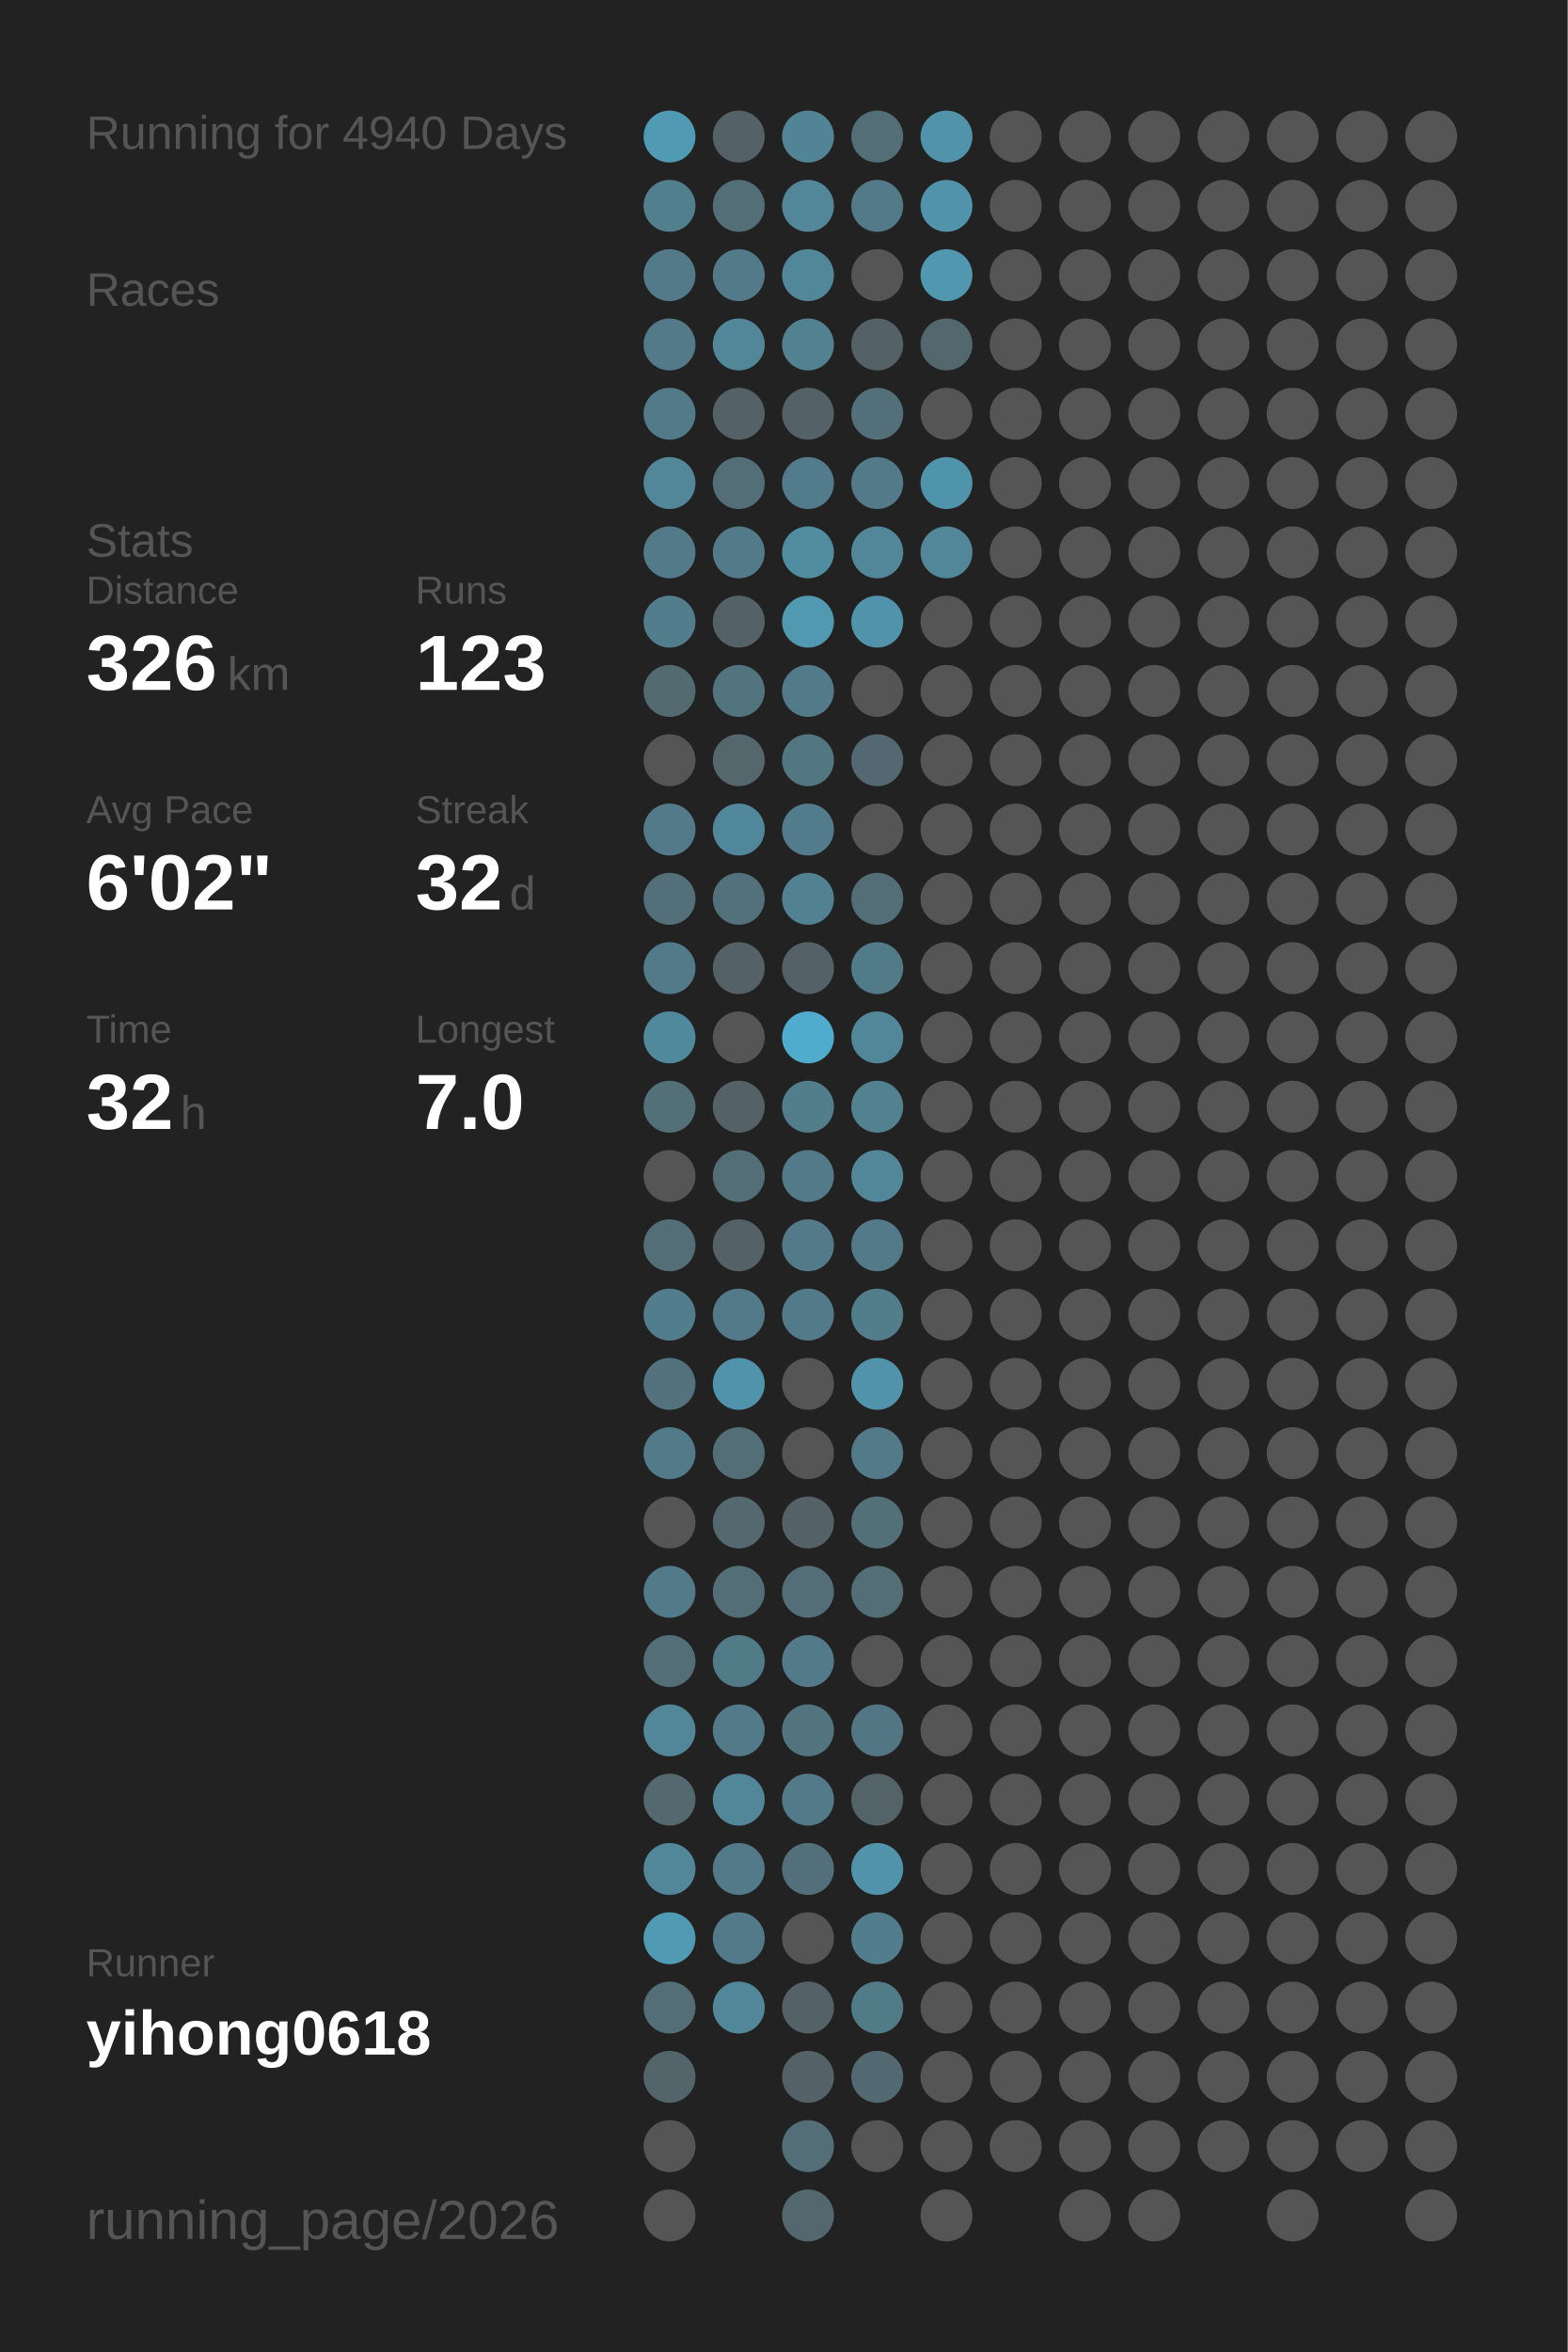
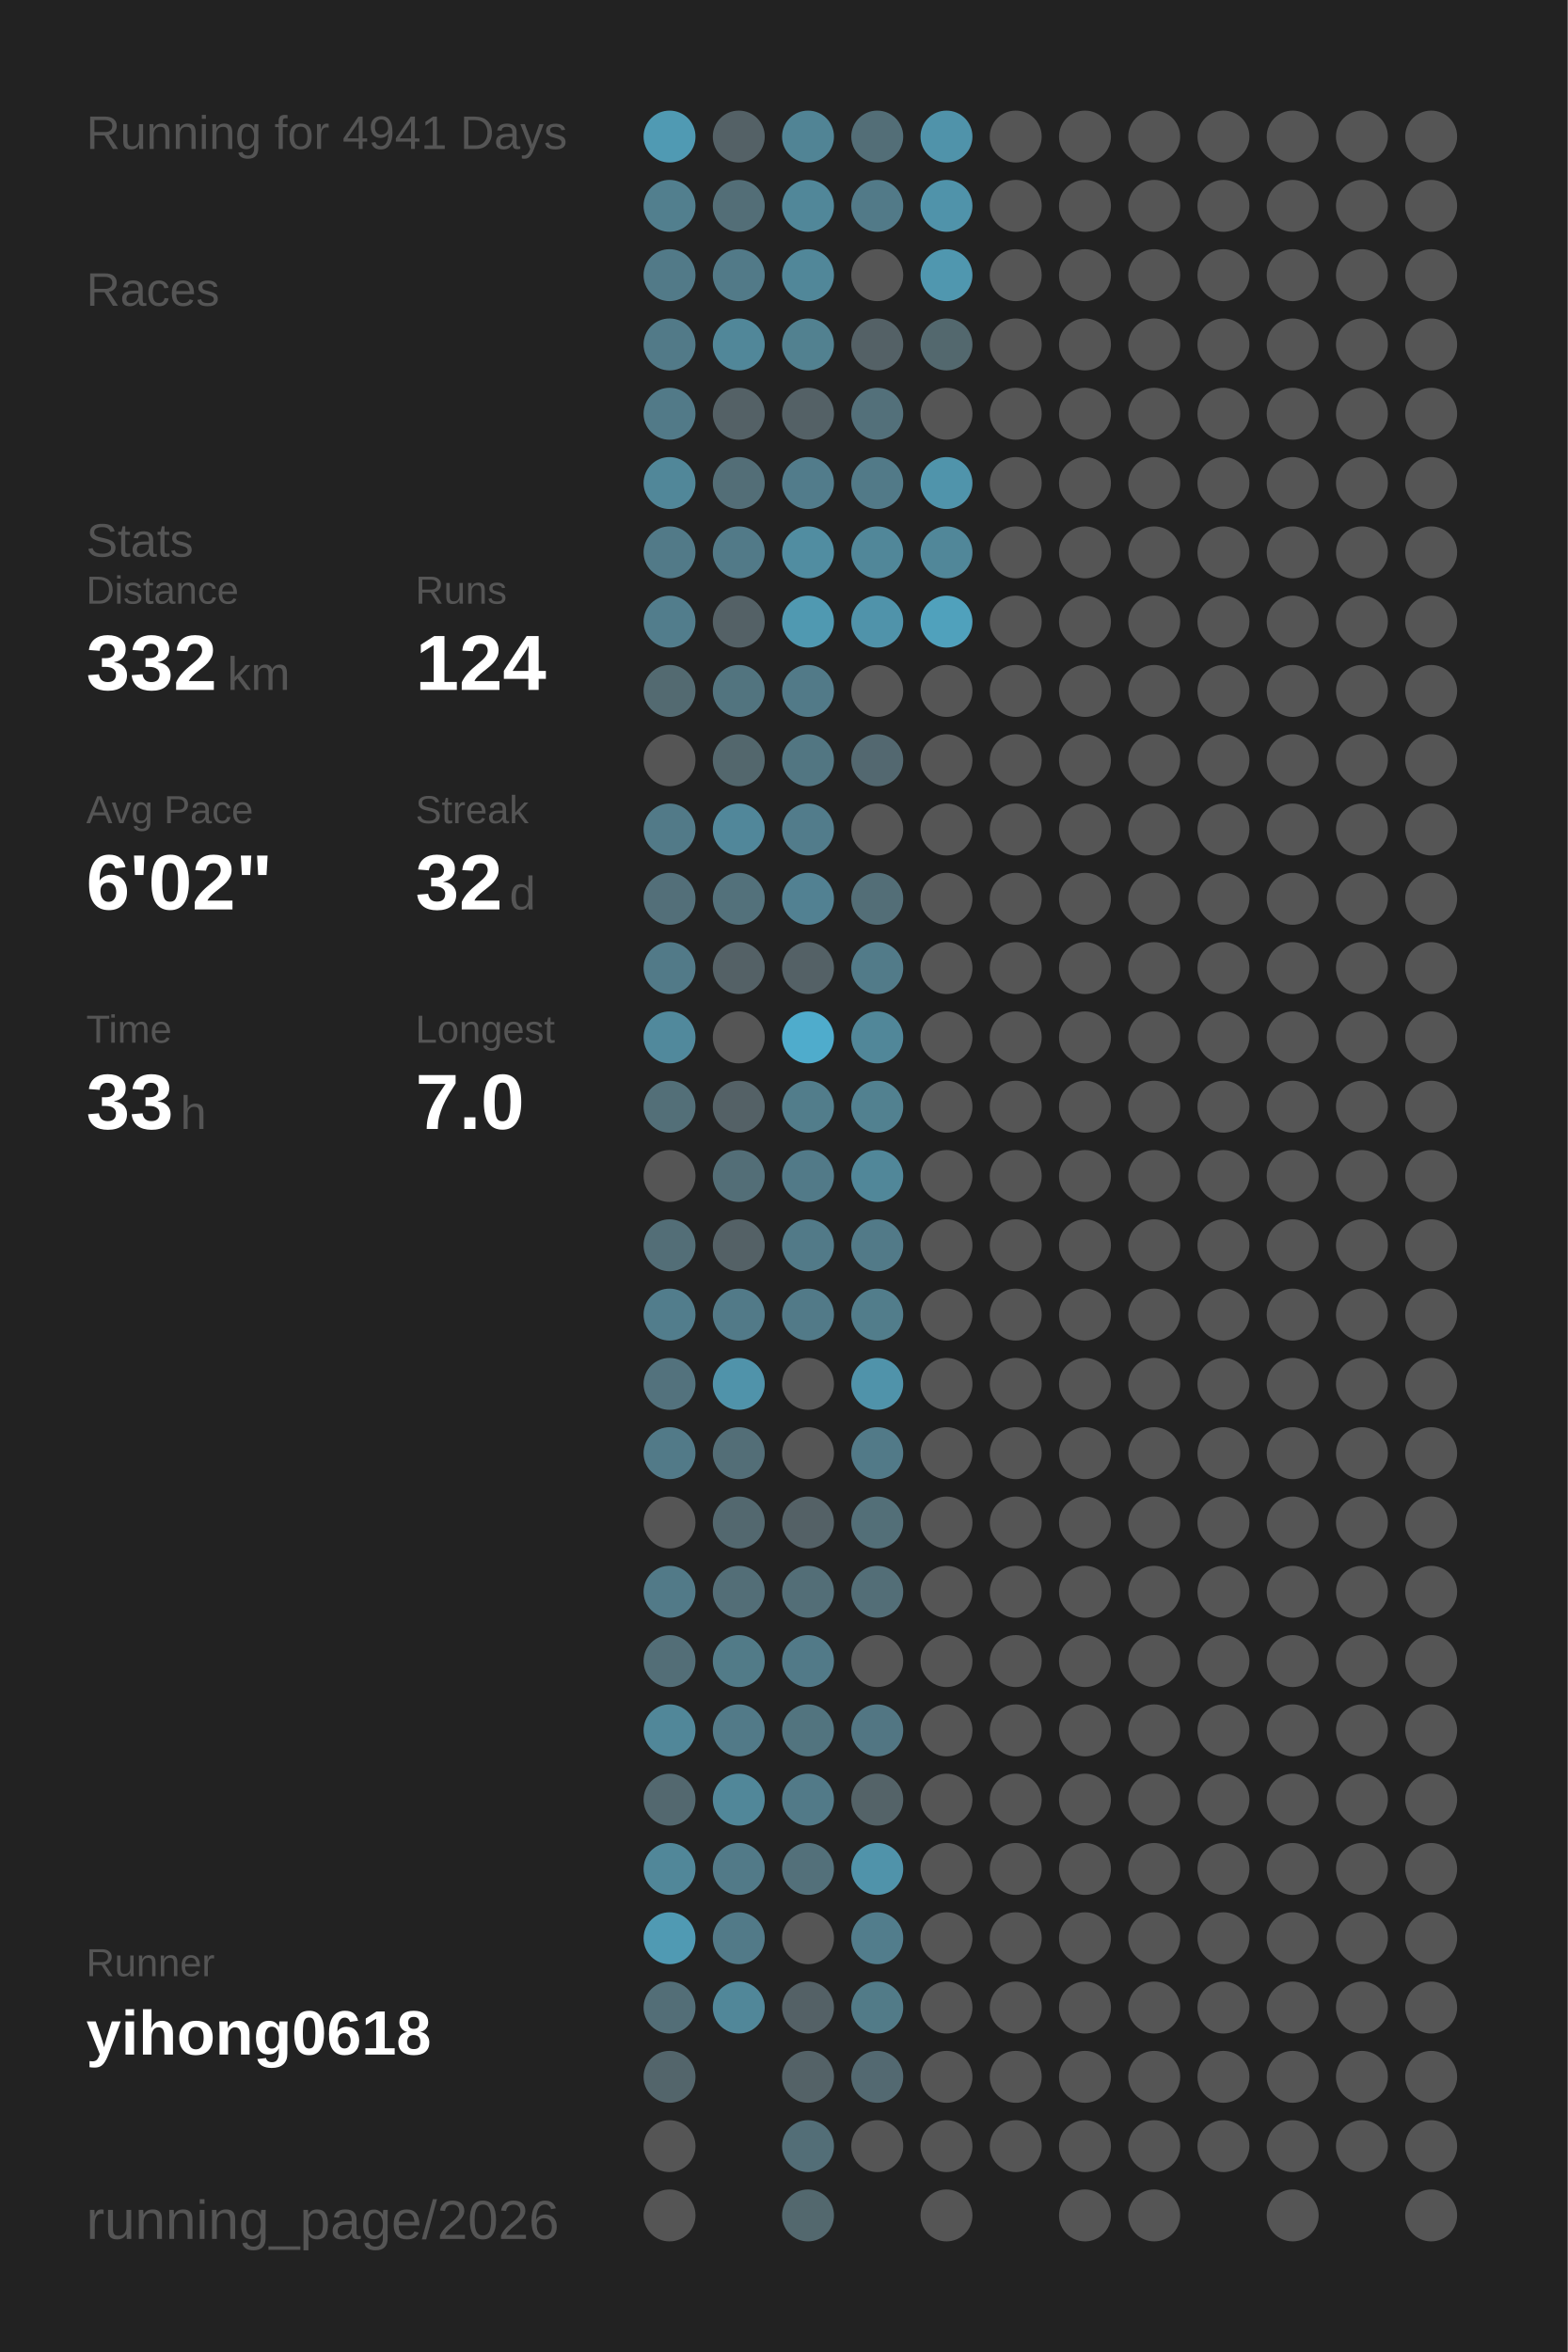
<svg xmlns="http://www.w3.org/2000/svg" baseProfile="full" height="300mm" version="1.1" viewBox="0,0,200,300" width="200mm">
  <defs />
  <rect fill="#222222" height="300" width="200" x="0" y="0" />
-   <text fill="#555555" style="font-size:6px; font-family:Arial;" x="11" y="19">Running for 4940 Days</text>
+   <text fill="#555555" style="font-size:6px; font-family:Arial;" x="11" y="19">Running for 4941 Days</text>
  <text fill="#555555" style="font-size:6px; font-family:Arial;" x="11" y="39">Races</text>
  <text fill="#555555" style="font-size:6px; font-family:Arial;" x="11" y="71">Stats</text>
  <text fill="#555555" style="font-size:5px; font-family:Arial;" x="11" y="77">Distance</text>
-   <text fill="#FFFFFF" style="font-size:10px; font-family:Arial; font-weight:bold;" x="11" y="88">326</text>
+   <text fill="#FFFFFF" style="font-size:10px; font-family:Arial; font-weight:bold;" x="11" y="88">332</text>
  <text fill="#555555" style="font-size:6px; font-family:Arial;" x="29" y="88">km</text>
  <text fill="#555555" style="font-size:5px; font-family:Arial;" x="53" y="77">Runs</text>
-   <text fill="#FFFFFF" style="font-size:10px; font-family:Arial; font-weight:bold;" x="53" y="88">123</text>
+   <text fill="#FFFFFF" style="font-size:10px; font-family:Arial; font-weight:bold;" x="53" y="88">124</text>
  <text fill="#555555" style="font-size:5px; font-family:Arial;" x="11" y="105">Avg Pace</text>
  <text fill="#FFFFFF" style="font-size:10px; font-family:Arial; font-weight:bold;" x="11" y="116">6'02"</text>
  <text fill="#555555" style="font-size:5px; font-family:Arial;" x="53" y="105">Streak</text>
  <text fill="#FFFFFF" style="font-size:10px; font-family:Arial; font-weight:bold;" x="53" y="116">32</text>
  <text fill="#555555" style="font-size:6px; font-family:Arial;" x="65" y="116">d</text>
  <text fill="#555555" style="font-size:5px; font-family:Arial;" x="11" y="133">Time</text>
-   <text fill="#FFFFFF" style="font-size:10px; font-family:Arial; font-weight:bold;" x="11" y="144">32</text>
+   <text fill="#FFFFFF" style="font-size:10px; font-family:Arial; font-weight:bold;" x="11" y="144">33</text>
  <text fill="#555555" style="font-size:6px; font-family:Arial;" x="23" y="144">h</text>
  <text fill="#555555" style="font-size:5px; font-family:Arial;" x="53" y="133">Longest</text>
  <text fill="#FFFFFF" style="font-size:10px; font-family:Arial; font-weight:bold;" x="53" y="144">7.0</text>
  <text fill="#555555" style="font-size:5px; font-family:Arial;" x="11" y="252.065">Runner</text>
  <text fill="#FFFFFF" style="font-size:8px; font-family:Arial; font-weight:bold;" x="11" y="262.065">yihong0618</text>
  <text fill="#555555" style="font-size:7px; font-family:Arial;" x="11" y="285.581">running_page/2026</text>
  <circle cx="85.417" cy="17.419" fill="#509ab3" r="3.312" />
  <circle cx="85.417" cy="26.258" fill="#527f8e" r="3.312" />
  <circle cx="85.417" cy="35.097" fill="#527a88" r="3.312" />
  <circle cx="85.417" cy="43.935" fill="#527a88" r="3.312" />
  <circle cx="85.417" cy="52.774" fill="#527a88" r="3.312" />
  <circle cx="85.417" cy="61.613" fill="#518799" r="3.312" />
  <circle cx="85.417" cy="70.452" fill="#527a88" r="3.312" />
  <circle cx="85.417" cy="79.29" fill="#527d8c" r="3.312" />
  <circle cx="85.417" cy="88.129" fill="#536a71" r="3.312" />
  <circle cx="85.417" cy="96.968" fill="#555555" r="3.312" />
  <circle cx="85.417" cy="105.806" fill="#527a88" r="3.312" />
  <circle cx="85.417" cy="114.645" fill="#536f79" r="3.312" />
  <circle cx="85.417" cy="123.484" fill="#527a88" r="3.312" />
  <circle cx="85.417" cy="132.323" fill="#51899c" r="3.312" />
  <circle cx="85.417" cy="141.161" fill="#536f78" r="3.312" />
  <circle cx="85.417" cy="150" fill="#555555" r="3.312" />
  <circle cx="85.417" cy="158.839" fill="#536e77" r="3.312" />
  <circle cx="85.417" cy="167.677" fill="#527d8c" r="3.312" />
  <circle cx="85.417" cy="176.516" fill="#53727d" r="3.312" />
  <circle cx="85.417" cy="185.355" fill="#527a88" r="3.312" />
  <circle cx="85.417" cy="194.194" fill="#555555" r="3.312" />
  <circle cx="85.417" cy="203.032" fill="#527a88" r="3.312" />
  <circle cx="85.417" cy="211.871" fill="#536e77" r="3.312" />
  <circle cx="85.417" cy="220.71" fill="#518799" r="3.312" />
  <circle cx="85.417" cy="229.548" fill="#53686f" r="3.312" />
  <circle cx="85.417" cy="238.387" fill="#518799" r="3.312" />
  <circle cx="85.417" cy="247.226" fill="#509ab3" r="3.312" />
  <circle cx="85.417" cy="256.065" fill="#536e77" r="3.312" />
  <circle cx="85.417" cy="264.903" fill="#53656b" r="3.312" />
  <circle cx="85.417" cy="273.742" fill="#555555" r="3.312" />
  <circle cx="85.417" cy="282.581" fill="#555555" r="3.312" />
  <circle cx="94.25" cy="17.419" fill="#546166" r="3.312" />
  <circle cx="94.25" cy="26.258" fill="#536e77" r="3.312" />
  <circle cx="94.25" cy="35.097" fill="#527a88" r="3.312" />
  <circle cx="94.25" cy="43.935" fill="#518799" r="3.312" />
  <circle cx="94.25" cy="52.774" fill="#546166" r="3.312" />
  <circle cx="94.25" cy="61.613" fill="#536e77" r="3.312" />
  <circle cx="94.25" cy="70.452" fill="#527a88" r="3.312" />
  <circle cx="94.25" cy="79.29" fill="#546166" r="3.312" />
  <circle cx="94.25" cy="88.129" fill="#52747f" r="3.312" />
  <circle cx="94.25" cy="96.968" fill="#53676d" r="3.312" />
  <circle cx="94.25" cy="105.806" fill="#51879a" r="3.312" />
  <circle cx="94.25" cy="114.645" fill="#53717b" r="3.312" />
  <circle cx="94.25" cy="123.484" fill="#546166" r="3.312" />
  <circle cx="94.25" cy="132.323" fill="#555555" r="3.312" />
  <circle cx="94.25" cy="141.161" fill="#546166" r="3.312" />
  <circle cx="94.25" cy="150" fill="#536e77" r="3.312" />
  <circle cx="94.25" cy="158.839" fill="#546166" r="3.312" />
  <circle cx="94.25" cy="167.677" fill="#527a88" r="3.312" />
  <circle cx="94.25" cy="176.516" fill="#5093aa" r="3.312" />
  <circle cx="94.25" cy="185.355" fill="#536e77" r="3.312" />
  <circle cx="94.25" cy="194.194" fill="#53686f" r="3.312" />
  <circle cx="94.25" cy="203.032" fill="#536e77" r="3.312" />
  <circle cx="94.25" cy="211.871" fill="#527b88" r="3.312" />
  <circle cx="94.25" cy="220.71" fill="#527a88" r="3.312" />
  <circle cx="94.25" cy="229.548" fill="#518799" r="3.312" />
  <circle cx="94.25" cy="238.387" fill="#527a88" r="3.312" />
  <circle cx="94.25" cy="247.226" fill="#527a88" r="3.312" />
  <circle cx="94.25" cy="256.065" fill="#518799" r="3.312" />
  <circle cx="103.083" cy="17.419" fill="#518495" r="3.312" />
  <circle cx="103.083" cy="26.258" fill="#518799" r="3.312" />
  <circle cx="103.083" cy="35.097" fill="#518799" r="3.312" />
  <circle cx="103.083" cy="43.935" fill="#528190" r="3.312" />
  <circle cx="103.083" cy="52.774" fill="#546166" r="3.312" />
  <circle cx="103.083" cy="61.613" fill="#527c8b" r="3.312" />
  <circle cx="103.083" cy="70.452" fill="#518da1" r="3.312" />
  <circle cx="103.083" cy="79.29" fill="#5099b1" r="3.312" />
  <circle cx="103.083" cy="88.129" fill="#527a88" r="3.312" />
  <circle cx="103.083" cy="96.968" fill="#527682" r="3.312" />
  <circle cx="103.083" cy="105.806" fill="#527c8b" r="3.312" />
  <circle cx="103.083" cy="114.645" fill="#528192" r="3.312" />
  <circle cx="103.083" cy="123.484" fill="#546166" r="3.312" />
  <circle cx="103.083" cy="132.323" fill="#4faccc" r="3.312" />
  <circle cx="103.083" cy="141.161" fill="#527d8b" r="3.312" />
  <circle cx="103.083" cy="150" fill="#527a88" r="3.312" />
  <circle cx="103.083" cy="158.839" fill="#527a88" r="3.312" />
  <circle cx="103.083" cy="167.677" fill="#527a88" r="3.312" />
  <circle cx="103.083" cy="176.516" fill="#555555" r="3.312" />
  <circle cx="103.083" cy="185.355" fill="#555555" r="3.312" />
  <circle cx="103.083" cy="194.194" fill="#546166" r="3.312" />
  <circle cx="103.083" cy="203.032" fill="#536e77" r="3.312" />
  <circle cx="103.083" cy="211.871" fill="#527a88" r="3.312" />
  <circle cx="103.083" cy="220.71" fill="#52747f" r="3.312" />
  <circle cx="103.083" cy="229.548" fill="#527a88" r="3.312" />
  <circle cx="103.083" cy="238.387" fill="#53707a" r="3.312" />
  <circle cx="103.083" cy="247.226" fill="#555555" r="3.312" />
  <circle cx="103.083" cy="256.065" fill="#546166" r="3.312" />
  <circle cx="103.083" cy="264.903" fill="#546267" r="3.312" />
  <circle cx="103.083" cy="273.742" fill="#536e77" r="3.312" />
  <circle cx="103.083" cy="282.581" fill="#53686e" r="3.312" />
  <circle cx="111.917" cy="17.419" fill="#536e77" r="3.312" />
  <circle cx="111.917" cy="26.258" fill="#527a88" r="3.312" />
  <circle cx="111.917" cy="35.097" fill="#555555" r="3.312" />
  <circle cx="111.917" cy="43.935" fill="#546166" r="3.312" />
  <circle cx="111.917" cy="52.774" fill="#53707a" r="3.312" />
  <circle cx="111.917" cy="61.613" fill="#527a88" r="3.312" />
  <circle cx="111.917" cy="70.452" fill="#518799" r="3.312" />
  <circle cx="111.917" cy="79.29" fill="#5093aa" r="3.312" />
  <circle cx="111.917" cy="88.129" fill="#555555" r="3.312" />
  <circle cx="111.917" cy="96.968" fill="#536870" r="3.312" />
  <circle cx="111.917" cy="105.806" fill="#555555" r="3.312" />
  <circle cx="111.917" cy="114.645" fill="#536e77" r="3.312" />
  <circle cx="111.917" cy="123.484" fill="#527b89" r="3.312" />
  <circle cx="111.917" cy="132.323" fill="#518799" r="3.312" />
  <circle cx="111.917" cy="141.161" fill="#528190" r="3.312" />
  <circle cx="111.917" cy="150" fill="#518799" r="3.312" />
  <circle cx="111.917" cy="158.839" fill="#527a88" r="3.312" />
  <circle cx="111.917" cy="167.677" fill="#527d8b" r="3.312" />
  <circle cx="111.917" cy="176.516" fill="#5093aa" r="3.312" />
  <circle cx="111.917" cy="185.355" fill="#527a88" r="3.312" />
  <circle cx="111.917" cy="194.194" fill="#536f78" r="3.312" />
  <circle cx="111.917" cy="203.032" fill="#536e77" r="3.312" />
  <circle cx="111.917" cy="211.871" fill="#555555" r="3.312" />
  <circle cx="111.917" cy="220.71" fill="#527683" r="3.312" />
  <circle cx="111.917" cy="229.548" fill="#546368" r="3.312" />
  <circle cx="111.917" cy="238.387" fill="#5093aa" r="3.312" />
  <circle cx="111.917" cy="247.226" fill="#527d8c" r="3.312" />
  <circle cx="111.917" cy="256.065" fill="#527b88" r="3.312" />
  <circle cx="111.917" cy="264.903" fill="#536971" r="3.312" />
  <circle cx="111.917" cy="273.742" fill="#555555" r="3.312" />
  <circle cx="120.75" cy="17.419" fill="#5093aa" r="3.312" />
  <circle cx="120.75" cy="26.258" fill="#5093aa" r="3.312" />
  <circle cx="120.75" cy="35.097" fill="#5097af" r="3.312" />
  <circle cx="120.75" cy="43.935" fill="#53686e" r="3.312" />
  <circle cx="120.75" cy="52.774" fill="#555555" r="3.312" />
  <circle cx="120.75" cy="61.613" fill="#5094ab" r="3.312" />
  <circle cx="120.75" cy="70.452" fill="#518799" r="3.312" />
-   <circle cx="120.75" cy="79.29" fill="#555555" r="3.312" />
+   <circle cx="120.75" cy="79.29" fill="#50a1bc" r="3.312" />
  <circle cx="120.75" cy="88.129" fill="#555555" r="3.312" />
  <circle cx="120.75" cy="96.968" fill="#555555" r="3.312" />
  <circle cx="120.75" cy="105.806" fill="#555555" r="3.312" />
  <circle cx="120.75" cy="114.645" fill="#555555" r="3.312" />
  <circle cx="120.75" cy="123.484" fill="#555555" r="3.312" />
  <circle cx="120.75" cy="132.323" fill="#555555" r="3.312" />
  <circle cx="120.75" cy="141.161" fill="#555555" r="3.312" />
  <circle cx="120.75" cy="150" fill="#555555" r="3.312" />
  <circle cx="120.75" cy="158.839" fill="#555555" r="3.312" />
  <circle cx="120.75" cy="167.677" fill="#555555" r="3.312" />
  <circle cx="120.75" cy="176.516" fill="#555555" r="3.312" />
  <circle cx="120.75" cy="185.355" fill="#555555" r="3.312" />
  <circle cx="120.75" cy="194.194" fill="#555555" r="3.312" />
  <circle cx="120.75" cy="203.032" fill="#555555" r="3.312" />
  <circle cx="120.75" cy="211.871" fill="#555555" r="3.312" />
  <circle cx="120.75" cy="220.71" fill="#555555" r="3.312" />
  <circle cx="120.75" cy="229.548" fill="#555555" r="3.312" />
  <circle cx="120.75" cy="238.387" fill="#555555" r="3.312" />
  <circle cx="120.75" cy="247.226" fill="#555555" r="3.312" />
  <circle cx="120.75" cy="256.065" fill="#555555" r="3.312" />
  <circle cx="120.75" cy="264.903" fill="#555555" r="3.312" />
  <circle cx="120.75" cy="273.742" fill="#555555" r="3.312" />
  <circle cx="120.75" cy="282.581" fill="#555555" r="3.312" />
  <circle cx="129.583" cy="17.419" fill="#555555" r="3.312" />
  <circle cx="129.583" cy="26.258" fill="#555555" r="3.312" />
  <circle cx="129.583" cy="35.097" fill="#555555" r="3.312" />
  <circle cx="129.583" cy="43.935" fill="#555555" r="3.312" />
  <circle cx="129.583" cy="52.774" fill="#555555" r="3.312" />
  <circle cx="129.583" cy="61.613" fill="#555555" r="3.312" />
  <circle cx="129.583" cy="70.452" fill="#555555" r="3.312" />
  <circle cx="129.583" cy="79.29" fill="#555555" r="3.312" />
  <circle cx="129.583" cy="88.129" fill="#555555" r="3.312" />
  <circle cx="129.583" cy="96.968" fill="#555555" r="3.312" />
  <circle cx="129.583" cy="105.806" fill="#555555" r="3.312" />
  <circle cx="129.583" cy="114.645" fill="#555555" r="3.312" />
  <circle cx="129.583" cy="123.484" fill="#555555" r="3.312" />
  <circle cx="129.583" cy="132.323" fill="#555555" r="3.312" />
  <circle cx="129.583" cy="141.161" fill="#555555" r="3.312" />
  <circle cx="129.583" cy="150" fill="#555555" r="3.312" />
  <circle cx="129.583" cy="158.839" fill="#555555" r="3.312" />
  <circle cx="129.583" cy="167.677" fill="#555555" r="3.312" />
  <circle cx="129.583" cy="176.516" fill="#555555" r="3.312" />
  <circle cx="129.583" cy="185.355" fill="#555555" r="3.312" />
  <circle cx="129.583" cy="194.194" fill="#555555" r="3.312" />
  <circle cx="129.583" cy="203.032" fill="#555555" r="3.312" />
  <circle cx="129.583" cy="211.871" fill="#555555" r="3.312" />
  <circle cx="129.583" cy="220.71" fill="#555555" r="3.312" />
  <circle cx="129.583" cy="229.548" fill="#555555" r="3.312" />
  <circle cx="129.583" cy="238.387" fill="#555555" r="3.312" />
  <circle cx="129.583" cy="247.226" fill="#555555" r="3.312" />
  <circle cx="129.583" cy="256.065" fill="#555555" r="3.312" />
  <circle cx="129.583" cy="264.903" fill="#555555" r="3.312" />
  <circle cx="129.583" cy="273.742" fill="#555555" r="3.312" />
  <circle cx="138.417" cy="17.419" fill="#555555" r="3.312" />
  <circle cx="138.417" cy="26.258" fill="#555555" r="3.312" />
  <circle cx="138.417" cy="35.097" fill="#555555" r="3.312" />
  <circle cx="138.417" cy="43.935" fill="#555555" r="3.312" />
  <circle cx="138.417" cy="52.774" fill="#555555" r="3.312" />
  <circle cx="138.417" cy="61.613" fill="#555555" r="3.312" />
  <circle cx="138.417" cy="70.452" fill="#555555" r="3.312" />
  <circle cx="138.417" cy="79.29" fill="#555555" r="3.312" />
  <circle cx="138.417" cy="88.129" fill="#555555" r="3.312" />
  <circle cx="138.417" cy="96.968" fill="#555555" r="3.312" />
  <circle cx="138.417" cy="105.806" fill="#555555" r="3.312" />
  <circle cx="138.417" cy="114.645" fill="#555555" r="3.312" />
  <circle cx="138.417" cy="123.484" fill="#555555" r="3.312" />
  <circle cx="138.417" cy="132.323" fill="#555555" r="3.312" />
  <circle cx="138.417" cy="141.161" fill="#555555" r="3.312" />
  <circle cx="138.417" cy="150" fill="#555555" r="3.312" />
  <circle cx="138.417" cy="158.839" fill="#555555" r="3.312" />
  <circle cx="138.417" cy="167.677" fill="#555555" r="3.312" />
  <circle cx="138.417" cy="176.516" fill="#555555" r="3.312" />
  <circle cx="138.417" cy="185.355" fill="#555555" r="3.312" />
  <circle cx="138.417" cy="194.194" fill="#555555" r="3.312" />
  <circle cx="138.417" cy="203.032" fill="#555555" r="3.312" />
  <circle cx="138.417" cy="211.871" fill="#555555" r="3.312" />
  <circle cx="138.417" cy="220.71" fill="#555555" r="3.312" />
  <circle cx="138.417" cy="229.548" fill="#555555" r="3.312" />
  <circle cx="138.417" cy="238.387" fill="#555555" r="3.312" />
  <circle cx="138.417" cy="247.226" fill="#555555" r="3.312" />
  <circle cx="138.417" cy="256.065" fill="#555555" r="3.312" />
  <circle cx="138.417" cy="264.903" fill="#555555" r="3.312" />
  <circle cx="138.417" cy="273.742" fill="#555555" r="3.312" />
  <circle cx="138.417" cy="282.581" fill="#555555" r="3.312" />
  <circle cx="147.25" cy="17.419" fill="#555555" r="3.312" />
  <circle cx="147.25" cy="26.258" fill="#555555" r="3.312" />
  <circle cx="147.25" cy="35.097" fill="#555555" r="3.312" />
  <circle cx="147.25" cy="43.935" fill="#555555" r="3.312" />
  <circle cx="147.25" cy="52.774" fill="#555555" r="3.312" />
  <circle cx="147.25" cy="61.613" fill="#555555" r="3.312" />
  <circle cx="147.25" cy="70.452" fill="#555555" r="3.312" />
  <circle cx="147.25" cy="79.29" fill="#555555" r="3.312" />
  <circle cx="147.25" cy="88.129" fill="#555555" r="3.312" />
  <circle cx="147.25" cy="96.968" fill="#555555" r="3.312" />
  <circle cx="147.25" cy="105.806" fill="#555555" r="3.312" />
  <circle cx="147.25" cy="114.645" fill="#555555" r="3.312" />
  <circle cx="147.25" cy="123.484" fill="#555555" r="3.312" />
  <circle cx="147.25" cy="132.323" fill="#555555" r="3.312" />
  <circle cx="147.25" cy="141.161" fill="#555555" r="3.312" />
  <circle cx="147.25" cy="150" fill="#555555" r="3.312" />
  <circle cx="147.25" cy="158.839" fill="#555555" r="3.312" />
  <circle cx="147.25" cy="167.677" fill="#555555" r="3.312" />
  <circle cx="147.25" cy="176.516" fill="#555555" r="3.312" />
  <circle cx="147.25" cy="185.355" fill="#555555" r="3.312" />
  <circle cx="147.25" cy="194.194" fill="#555555" r="3.312" />
  <circle cx="147.25" cy="203.032" fill="#555555" r="3.312" />
  <circle cx="147.25" cy="211.871" fill="#555555" r="3.312" />
  <circle cx="147.25" cy="220.71" fill="#555555" r="3.312" />
  <circle cx="147.25" cy="229.548" fill="#555555" r="3.312" />
  <circle cx="147.25" cy="238.387" fill="#555555" r="3.312" />
  <circle cx="147.25" cy="247.226" fill="#555555" r="3.312" />
  <circle cx="147.25" cy="256.065" fill="#555555" r="3.312" />
  <circle cx="147.25" cy="264.903" fill="#555555" r="3.312" />
  <circle cx="147.25" cy="273.742" fill="#555555" r="3.312" />
  <circle cx="147.25" cy="282.581" fill="#555555" r="3.312" />
  <circle cx="156.083" cy="17.419" fill="#555555" r="3.312" />
  <circle cx="156.083" cy="26.258" fill="#555555" r="3.312" />
  <circle cx="156.083" cy="35.097" fill="#555555" r="3.312" />
  <circle cx="156.083" cy="43.935" fill="#555555" r="3.312" />
  <circle cx="156.083" cy="52.774" fill="#555555" r="3.312" />
  <circle cx="156.083" cy="61.613" fill="#555555" r="3.312" />
  <circle cx="156.083" cy="70.452" fill="#555555" r="3.312" />
  <circle cx="156.083" cy="79.29" fill="#555555" r="3.312" />
  <circle cx="156.083" cy="88.129" fill="#555555" r="3.312" />
  <circle cx="156.083" cy="96.968" fill="#555555" r="3.312" />
  <circle cx="156.083" cy="105.806" fill="#555555" r="3.312" />
  <circle cx="156.083" cy="114.645" fill="#555555" r="3.312" />
  <circle cx="156.083" cy="123.484" fill="#555555" r="3.312" />
  <circle cx="156.083" cy="132.323" fill="#555555" r="3.312" />
  <circle cx="156.083" cy="141.161" fill="#555555" r="3.312" />
  <circle cx="156.083" cy="150" fill="#555555" r="3.312" />
  <circle cx="156.083" cy="158.839" fill="#555555" r="3.312" />
  <circle cx="156.083" cy="167.677" fill="#555555" r="3.312" />
  <circle cx="156.083" cy="176.516" fill="#555555" r="3.312" />
  <circle cx="156.083" cy="185.355" fill="#555555" r="3.312" />
  <circle cx="156.083" cy="194.194" fill="#555555" r="3.312" />
  <circle cx="156.083" cy="203.032" fill="#555555" r="3.312" />
  <circle cx="156.083" cy="211.871" fill="#555555" r="3.312" />
  <circle cx="156.083" cy="220.71" fill="#555555" r="3.312" />
  <circle cx="156.083" cy="229.548" fill="#555555" r="3.312" />
  <circle cx="156.083" cy="238.387" fill="#555555" r="3.312" />
  <circle cx="156.083" cy="247.226" fill="#555555" r="3.312" />
  <circle cx="156.083" cy="256.065" fill="#555555" r="3.312" />
  <circle cx="156.083" cy="264.903" fill="#555555" r="3.312" />
  <circle cx="156.083" cy="273.742" fill="#555555" r="3.312" />
  <circle cx="164.917" cy="17.419" fill="#555555" r="3.312" />
  <circle cx="164.917" cy="26.258" fill="#555555" r="3.312" />
  <circle cx="164.917" cy="35.097" fill="#555555" r="3.312" />
  <circle cx="164.917" cy="43.935" fill="#555555" r="3.312" />
  <circle cx="164.917" cy="52.774" fill="#555555" r="3.312" />
  <circle cx="164.917" cy="61.613" fill="#555555" r="3.312" />
  <circle cx="164.917" cy="70.452" fill="#555555" r="3.312" />
  <circle cx="164.917" cy="79.29" fill="#555555" r="3.312" />
  <circle cx="164.917" cy="88.129" fill="#555555" r="3.312" />
  <circle cx="164.917" cy="96.968" fill="#555555" r="3.312" />
  <circle cx="164.917" cy="105.806" fill="#555555" r="3.312" />
  <circle cx="164.917" cy="114.645" fill="#555555" r="3.312" />
  <circle cx="164.917" cy="123.484" fill="#555555" r="3.312" />
  <circle cx="164.917" cy="132.323" fill="#555555" r="3.312" />
  <circle cx="164.917" cy="141.161" fill="#555555" r="3.312" />
  <circle cx="164.917" cy="150" fill="#555555" r="3.312" />
  <circle cx="164.917" cy="158.839" fill="#555555" r="3.312" />
  <circle cx="164.917" cy="167.677" fill="#555555" r="3.312" />
  <circle cx="164.917" cy="176.516" fill="#555555" r="3.312" />
  <circle cx="164.917" cy="185.355" fill="#555555" r="3.312" />
  <circle cx="164.917" cy="194.194" fill="#555555" r="3.312" />
  <circle cx="164.917" cy="203.032" fill="#555555" r="3.312" />
  <circle cx="164.917" cy="211.871" fill="#555555" r="3.312" />
  <circle cx="164.917" cy="220.71" fill="#555555" r="3.312" />
  <circle cx="164.917" cy="229.548" fill="#555555" r="3.312" />
  <circle cx="164.917" cy="238.387" fill="#555555" r="3.312" />
  <circle cx="164.917" cy="247.226" fill="#555555" r="3.312" />
  <circle cx="164.917" cy="256.065" fill="#555555" r="3.312" />
  <circle cx="164.917" cy="264.903" fill="#555555" r="3.312" />
  <circle cx="164.917" cy="273.742" fill="#555555" r="3.312" />
  <circle cx="164.917" cy="282.581" fill="#555555" r="3.312" />
  <circle cx="173.75" cy="17.419" fill="#555555" r="3.312" />
  <circle cx="173.75" cy="26.258" fill="#555555" r="3.312" />
  <circle cx="173.75" cy="35.097" fill="#555555" r="3.312" />
  <circle cx="173.75" cy="43.935" fill="#555555" r="3.312" />
  <circle cx="173.75" cy="52.774" fill="#555555" r="3.312" />
  <circle cx="173.75" cy="61.613" fill="#555555" r="3.312" />
  <circle cx="173.75" cy="70.452" fill="#555555" r="3.312" />
  <circle cx="173.75" cy="79.29" fill="#555555" r="3.312" />
  <circle cx="173.75" cy="88.129" fill="#555555" r="3.312" />
  <circle cx="173.75" cy="96.968" fill="#555555" r="3.312" />
  <circle cx="173.75" cy="105.806" fill="#555555" r="3.312" />
  <circle cx="173.75" cy="114.645" fill="#555555" r="3.312" />
  <circle cx="173.75" cy="123.484" fill="#555555" r="3.312" />
  <circle cx="173.75" cy="132.323" fill="#555555" r="3.312" />
  <circle cx="173.75" cy="141.161" fill="#555555" r="3.312" />
  <circle cx="173.75" cy="150" fill="#555555" r="3.312" />
  <circle cx="173.75" cy="158.839" fill="#555555" r="3.312" />
  <circle cx="173.75" cy="167.677" fill="#555555" r="3.312" />
  <circle cx="173.75" cy="176.516" fill="#555555" r="3.312" />
  <circle cx="173.75" cy="185.355" fill="#555555" r="3.312" />
  <circle cx="173.75" cy="194.194" fill="#555555" r="3.312" />
  <circle cx="173.75" cy="203.032" fill="#555555" r="3.312" />
  <circle cx="173.75" cy="211.871" fill="#555555" r="3.312" />
  <circle cx="173.75" cy="220.71" fill="#555555" r="3.312" />
  <circle cx="173.75" cy="229.548" fill="#555555" r="3.312" />
  <circle cx="173.75" cy="238.387" fill="#555555" r="3.312" />
  <circle cx="173.75" cy="247.226" fill="#555555" r="3.312" />
  <circle cx="173.75" cy="256.065" fill="#555555" r="3.312" />
  <circle cx="173.75" cy="264.903" fill="#555555" r="3.312" />
  <circle cx="173.75" cy="273.742" fill="#555555" r="3.312" />
  <circle cx="182.583" cy="17.419" fill="#555555" r="3.312" />
  <circle cx="182.583" cy="26.258" fill="#555555" r="3.312" />
  <circle cx="182.583" cy="35.097" fill="#555555" r="3.312" />
  <circle cx="182.583" cy="43.935" fill="#555555" r="3.312" />
  <circle cx="182.583" cy="52.774" fill="#555555" r="3.312" />
  <circle cx="182.583" cy="61.613" fill="#555555" r="3.312" />
  <circle cx="182.583" cy="70.452" fill="#555555" r="3.312" />
  <circle cx="182.583" cy="79.29" fill="#555555" r="3.312" />
  <circle cx="182.583" cy="88.129" fill="#555555" r="3.312" />
  <circle cx="182.583" cy="96.968" fill="#555555" r="3.312" />
  <circle cx="182.583" cy="105.806" fill="#555555" r="3.312" />
  <circle cx="182.583" cy="114.645" fill="#555555" r="3.312" />
  <circle cx="182.583" cy="123.484" fill="#555555" r="3.312" />
  <circle cx="182.583" cy="132.323" fill="#555555" r="3.312" />
  <circle cx="182.583" cy="141.161" fill="#555555" r="3.312" />
  <circle cx="182.583" cy="150" fill="#555555" r="3.312" />
  <circle cx="182.583" cy="158.839" fill="#555555" r="3.312" />
  <circle cx="182.583" cy="167.677" fill="#555555" r="3.312" />
  <circle cx="182.583" cy="176.516" fill="#555555" r="3.312" />
  <circle cx="182.583" cy="185.355" fill="#555555" r="3.312" />
  <circle cx="182.583" cy="194.194" fill="#555555" r="3.312" />
  <circle cx="182.583" cy="203.032" fill="#555555" r="3.312" />
  <circle cx="182.583" cy="211.871" fill="#555555" r="3.312" />
  <circle cx="182.583" cy="220.71" fill="#555555" r="3.312" />
  <circle cx="182.583" cy="229.548" fill="#555555" r="3.312" />
  <circle cx="182.583" cy="238.387" fill="#555555" r="3.312" />
  <circle cx="182.583" cy="247.226" fill="#555555" r="3.312" />
  <circle cx="182.583" cy="256.065" fill="#555555" r="3.312" />
  <circle cx="182.583" cy="264.903" fill="#555555" r="3.312" />
  <circle cx="182.583" cy="273.742" fill="#555555" r="3.312" />
  <circle cx="182.583" cy="282.581" fill="#555555" r="3.312" />
</svg>
